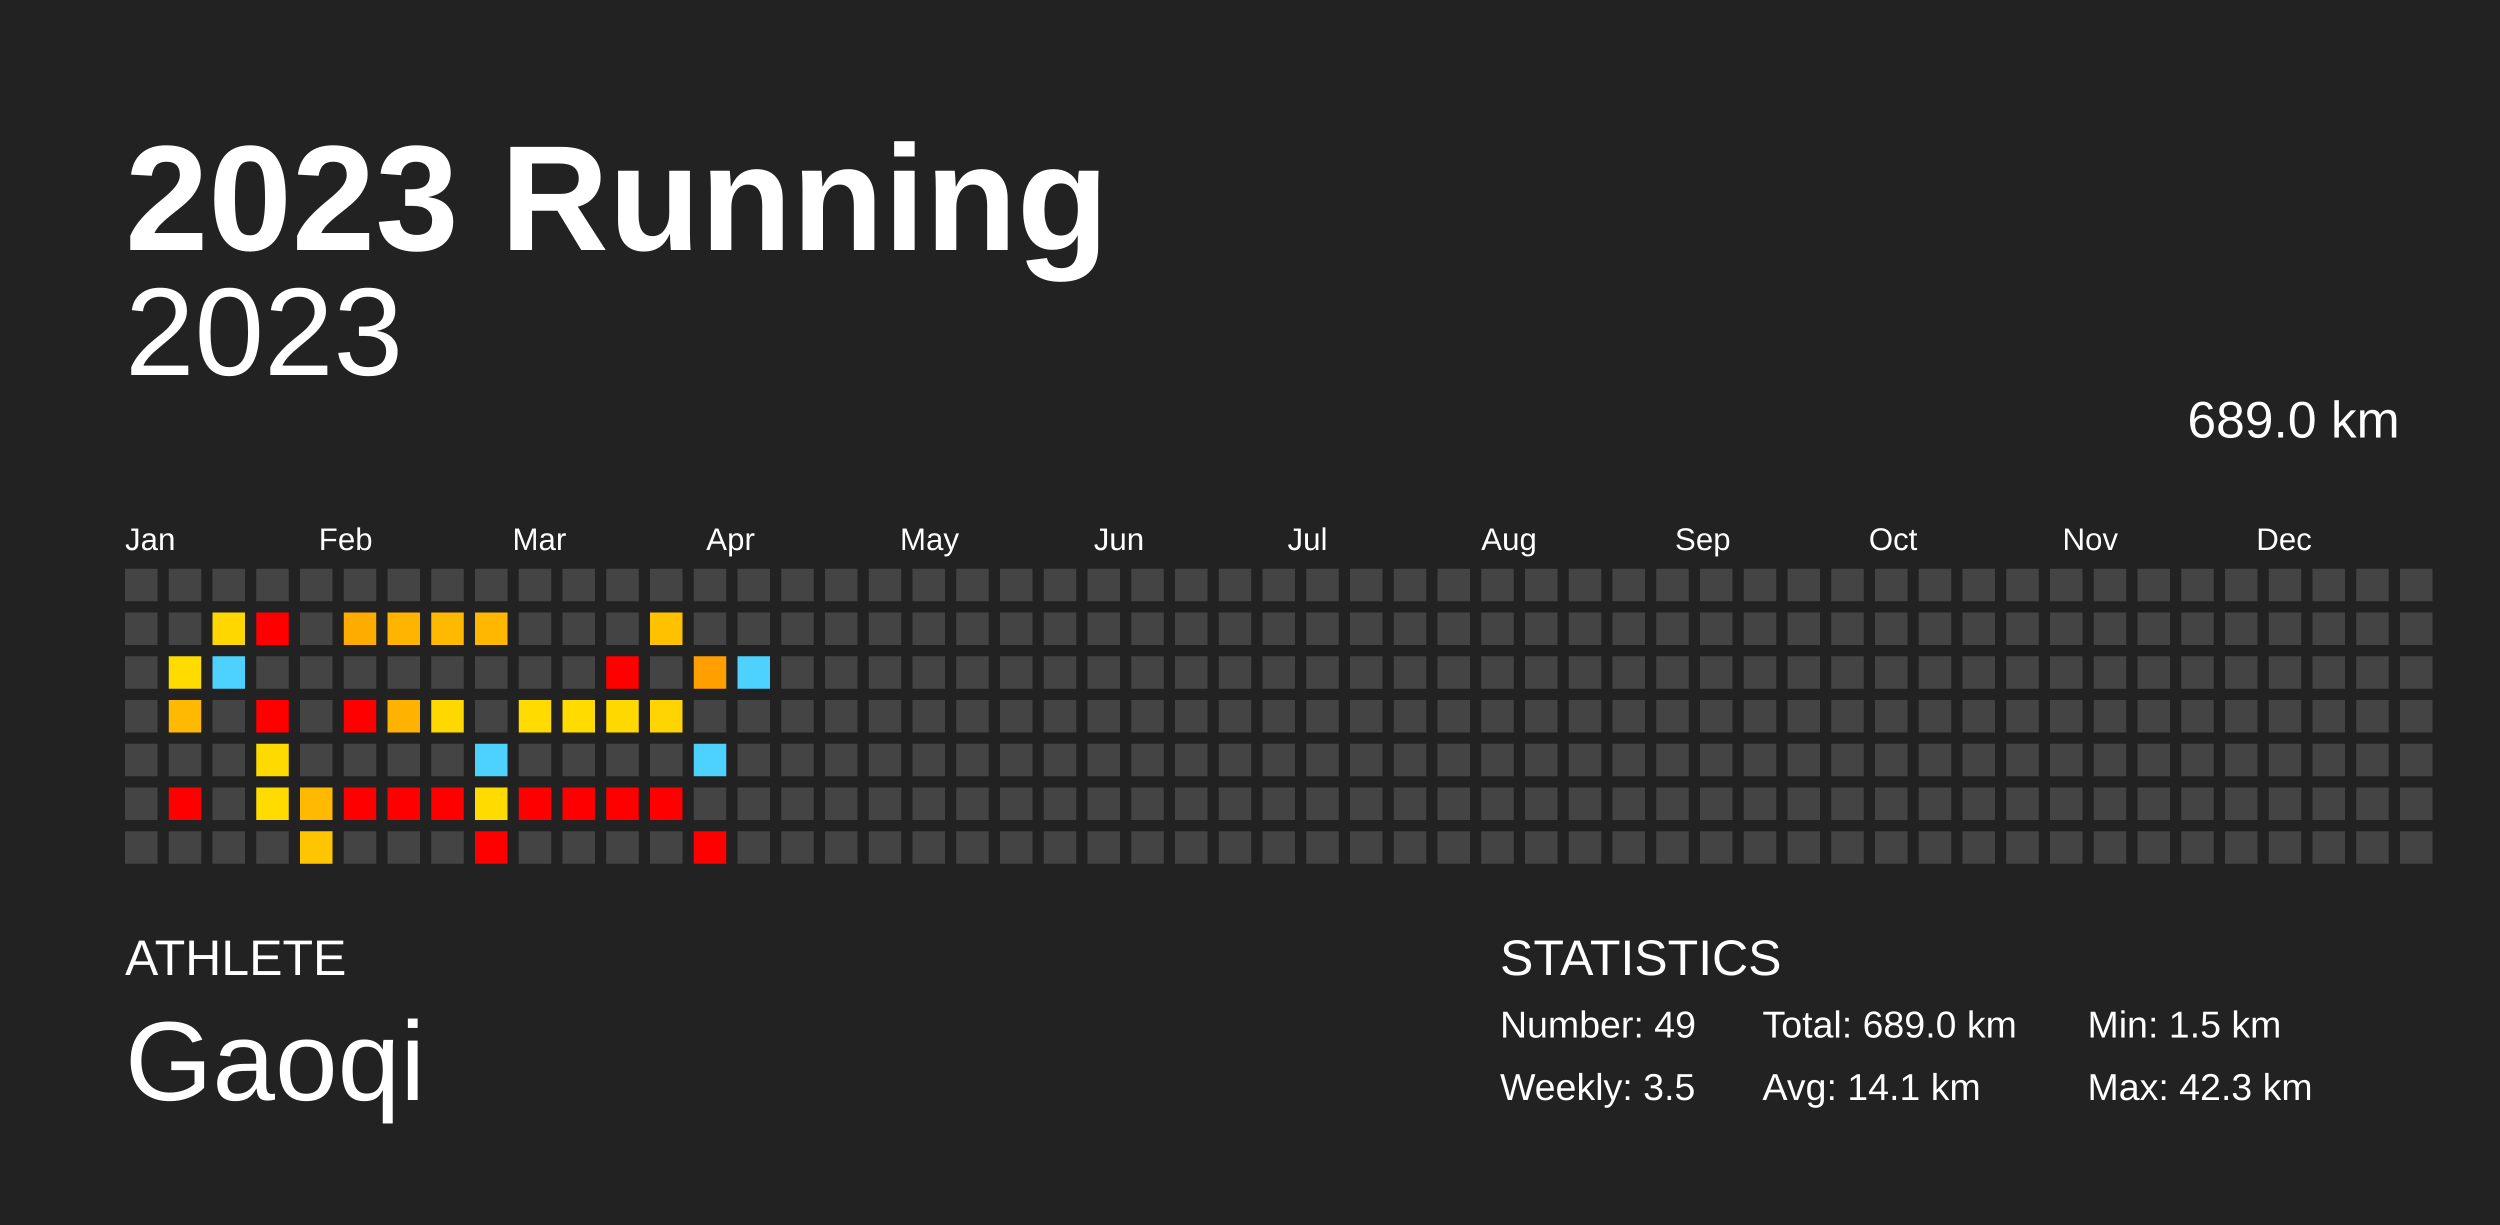
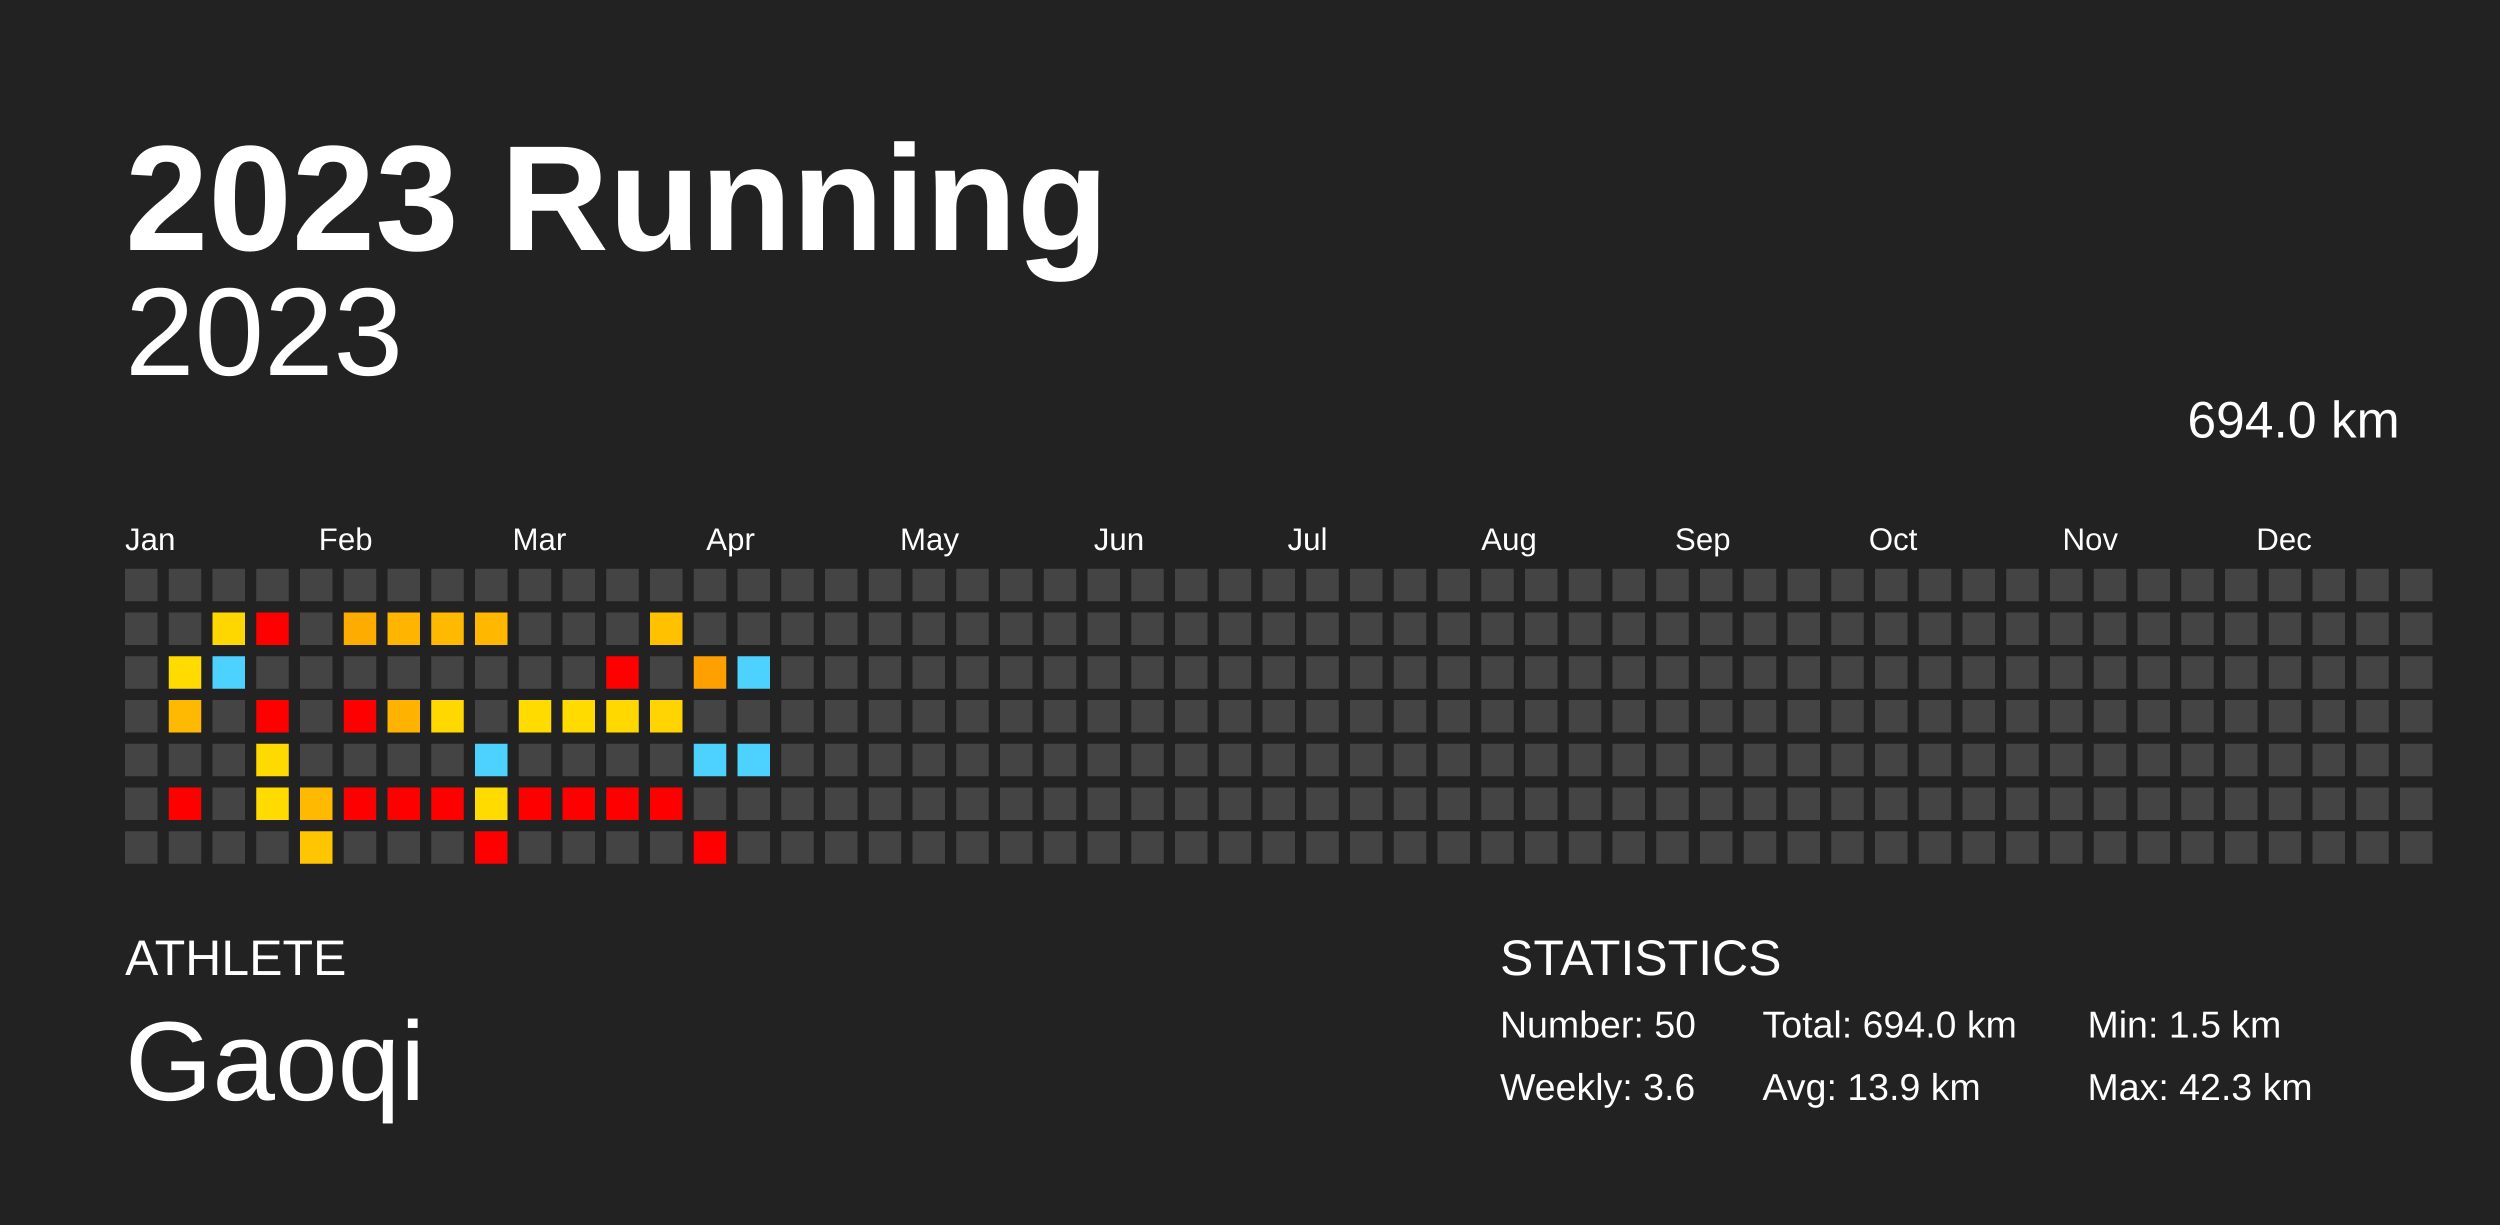
<svg xmlns="http://www.w3.org/2000/svg" baseProfile="full" height="98mm" version="1.1" viewBox="0,0,200,98" width="200mm">
  <defs />
  <rect fill="#222222" height="98" width="200" x="0" y="0" />
  <text fill="#FFFFFF" style="font-size:12px; font-family:Arial; font-weight:bold;" x="10" y="20">2023 Running</text>
  <text fill="#FFFFFF" style="font-size:4px; font-family:Arial" x="10" y="78">ATHLETE</text>
  <text fill="#FFFFFF" style="font-size:9px; font-family:Arial" x="10" y="88">Gaoqi</text>
  <text fill="#FFFFFF" style="font-size:4px; font-family:Arial" x="120" y="78">STATISTICS</text>
-   <text fill="#FFFFFF" style="font-size:3px; font-family:Arial" x="120" y="83">Number: 49</text>
-   <text fill="#FFFFFF" style="font-size:3px; font-family:Arial" x="120" y="88">Weekly: 3.5</text>
-   <text fill="#FFFFFF" style="font-size:3px; font-family:Arial" x="141" y="83">Total: 689.0 km</text>
-   <text fill="#FFFFFF" style="font-size:3px; font-family:Arial" x="141" y="88">Avg: 14.1 km</text>
+   <text fill="#FFFFFF" style="font-size:3px; font-family:Arial" x="120" y="83">Number: 50</text>
+   <text fill="#FFFFFF" style="font-size:3px; font-family:Arial" x="120" y="88">Weekly: 3.6</text>
+   <text fill="#FFFFFF" style="font-size:3px; font-family:Arial" x="141" y="83">Total: 694.0 km</text>
+   <text fill="#FFFFFF" style="font-size:3px; font-family:Arial" x="141" y="88">Avg: 13.9 km</text>
  <text fill="#FFFFFF" style="font-size:3px; font-family:Arial" x="167" y="83">Min: 1.5 km</text>
  <text fill="#FFFFFF" style="font-size:3px; font-family:Arial" x="167" y="88">Max: 42.3 km</text>
  <text alignment-baseline="hanging" fill="#FFFFFF" style="font-size:10.0px; font-family:Arial;" x="10" y="30">2023</text>
-   <text alignment-baseline="hanging" fill="#FFFFFF" style="font-size:4.125px; font-family:Arial;" x="175" y="35">689.0 km</text>
+   <text alignment-baseline="hanging" fill="#FFFFFF" style="font-size:4.125px; font-family:Arial;" x="175" y="35">694.0 km</text>
  <text fill="#FFFFFF" style="font-size:2.5px; font-family:Arial" x="10.0" y="44">Jan</text>
  <text fill="#FFFFFF" style="font-size:2.5px; font-family:Arial" x="25.5" y="44">Feb</text>
  <text fill="#FFFFFF" style="font-size:2.5px; font-family:Arial" x="41.0" y="44">Mar</text>
  <text fill="#FFFFFF" style="font-size:2.5px; font-family:Arial" x="56.5" y="44">Apr</text>
  <text fill="#FFFFFF" style="font-size:2.5px; font-family:Arial" x="72.0" y="44">May</text>
  <text fill="#FFFFFF" style="font-size:2.5px; font-family:Arial" x="87.5" y="44">Jun</text>
  <text fill="#FFFFFF" style="font-size:2.5px; font-family:Arial" x="103.0" y="44">Jul</text>
  <text fill="#FFFFFF" style="font-size:2.5px; font-family:Arial" x="118.5" y="44">Aug</text>
  <text fill="#FFFFFF" style="font-size:2.5px; font-family:Arial" x="134.0" y="44">Sep</text>
  <text fill="#FFFFFF" style="font-size:2.5px; font-family:Arial" x="149.5" y="44">Oct</text>
  <text fill="#FFFFFF" style="font-size:2.5px; font-family:Arial" x="165.0" y="44">Nov</text>
  <text fill="#FFFFFF" style="font-size:2.5px; font-family:Arial" x="180.5" y="44">Dec</text>
  <rect fill="#444444" height="2.6" width="2.6" x="10.0" y="45.5" />
  <rect fill="#444444" height="2.6" width="2.6" x="10.0" y="49.0" />
  <rect fill="#444444" height="2.6" width="2.6" x="10.0" y="52.5" />
  <rect fill="#444444" height="2.6" width="2.6" x="10.0" y="56.0" />
  <rect fill="#444444" height="2.6" width="2.6" x="10.0" y="59.5" />
  <rect fill="#444444" height="2.6" width="2.6" x="10.0" y="63.0" />
  <rect fill="#444444" height="2.6" width="2.6" x="10.0" y="66.5" />
  <rect fill="#444444" height="2.6" width="2.6" x="13.5" y="45.5" />
  <rect fill="#444444" height="2.6" width="2.6" x="13.5" y="49.0" />
  <rect fill="#ffdb00" height="2.6" width="2.6" x="13.5" y="52.5" />
  <rect fill="#ffb900" height="2.6" width="2.6" x="13.5" y="56.0" />
  <rect fill="#444444" height="2.6" width="2.6" x="13.5" y="59.5" />
  <rect fill="red" height="2.6" width="2.6" x="13.5" y="63.0" />
  <rect fill="#444444" height="2.6" width="2.6" x="13.5" y="66.5" />
  <rect fill="#444444" height="2.6" width="2.6" x="17.0" y="45.5" />
  <rect fill="#ffd700" height="2.6" width="2.6" x="17.0" y="49.0" />
  <rect fill="#4dd2ff" height="2.6" width="2.6" x="17.0" y="52.5" />
  <rect fill="#444444" height="2.6" width="2.6" x="17.0" y="56.0" />
  <rect fill="#444444" height="2.6" width="2.6" x="17.0" y="59.5" />
  <rect fill="#444444" height="2.6" width="2.6" x="17.0" y="63.0" />
  <rect fill="#444444" height="2.6" width="2.6" x="17.0" y="66.5" />
  <rect fill="#444444" height="2.6" width="2.6" x="20.5" y="45.5" />
  <rect fill="red" height="2.6" width="2.6" x="20.5" y="49.0" />
  <rect fill="#444444" height="2.6" width="2.6" x="20.5" y="52.5" />
  <rect fill="red" height="2.6" width="2.6" x="20.5" y="56.0" />
  <rect fill="#ffda00" height="2.6" width="2.6" x="20.5" y="59.5" />
  <rect fill="#ffdb00" height="2.6" width="2.6" x="20.5" y="63.0" />
  <rect fill="#444444" height="2.6" width="2.6" x="20.5" y="66.5" />
  <rect fill="#444444" height="2.6" width="2.6" x="24.0" y="45.5" />
  <rect fill="#444444" height="2.6" width="2.6" x="24.0" y="49.0" />
  <rect fill="#444444" height="2.6" width="2.6" x="24.0" y="52.5" />
  <rect fill="#444444" height="2.6" width="2.6" x="24.0" y="56.0" />
  <rect fill="#444444" height="2.6" width="2.6" x="24.0" y="59.5" />
  <rect fill="#ffba00" height="2.6" width="2.6" x="24.0" y="63.0" />
  <rect fill="#ffc600" height="2.6" width="2.6" x="24.0" y="66.5" />
  <rect fill="#444444" height="2.6" width="2.6" x="27.5" y="45.5" />
  <rect fill="#ffac00" height="2.6" width="2.6" x="27.5" y="49.0" />
  <rect fill="#444444" height="2.6" width="2.6" x="27.5" y="52.5" />
  <rect fill="red" height="2.6" width="2.6" x="27.5" y="56.0" />
  <rect fill="#444444" height="2.6" width="2.6" x="27.5" y="59.5" />
  <rect fill="red" height="2.6" width="2.6" x="27.5" y="63.0" />
  <rect fill="#444444" height="2.6" width="2.6" x="27.5" y="66.5" />
  <rect fill="#444444" height="2.6" width="2.6" x="31.0" y="45.5" />
  <rect fill="#ffb400" height="2.6" width="2.6" x="31.0" y="49.0" />
  <rect fill="#444444" height="2.6" width="2.6" x="31.0" y="52.5" />
  <rect fill="#ffb300" height="2.6" width="2.6" x="31.0" y="56.0" />
  <rect fill="#444444" height="2.6" width="2.6" x="31.0" y="59.5" />
  <rect fill="red" height="2.6" width="2.6" x="31.0" y="63.0" />
  <rect fill="#444444" height="2.6" width="2.6" x="31.0" y="66.5" />
  <rect fill="#444444" height="2.6" width="2.6" x="34.5" y="45.5" />
  <rect fill="#ffba00" height="2.6" width="2.6" x="34.5" y="49.0" />
  <rect fill="#444444" height="2.6" width="2.6" x="34.5" y="52.5" />
  <rect fill="#ffd800" height="2.6" width="2.6" x="34.5" y="56.0" />
  <rect fill="#444444" height="2.6" width="2.6" x="34.5" y="59.5" />
  <rect fill="red" height="2.6" width="2.6" x="34.5" y="63.0" />
  <rect fill="#444444" height="2.6" width="2.6" x="34.5" y="66.5" />
  <rect fill="#444444" height="2.6" width="2.6" x="38.0" y="45.5" />
  <rect fill="#ffb700" height="2.6" width="2.6" x="38.0" y="49.0" />
  <rect fill="#444444" height="2.6" width="2.6" x="38.0" y="52.5" />
  <rect fill="#444444" height="2.6" width="2.6" x="38.0" y="56.0" />
  <rect fill="#4dd2ff" height="2.6" width="2.6" x="38.0" y="59.5" />
  <rect fill="#ffdb00" height="2.6" width="2.6" x="38.0" y="63.0" />
  <rect fill="red" height="2.6" width="2.6" x="38.0" y="66.5" />
  <rect fill="#444444" height="2.6" width="2.6" x="41.5" y="45.5" />
  <rect fill="#444444" height="2.6" width="2.6" x="41.5" y="49.0" />
  <rect fill="#444444" height="2.6" width="2.6" x="41.5" y="52.5" />
  <rect fill="#ffdb00" height="2.6" width="2.6" x="41.5" y="56.0" />
  <rect fill="#444444" height="2.6" width="2.6" x="41.5" y="59.5" />
  <rect fill="red" height="2.6" width="2.6" x="41.5" y="63.0" />
  <rect fill="#444444" height="2.6" width="2.6" x="41.5" y="66.5" />
  <rect fill="#444444" height="2.6" width="2.6" x="45.0" y="45.5" />
  <rect fill="#444444" height="2.6" width="2.6" x="45.0" y="49.0" />
  <rect fill="#444444" height="2.6" width="2.6" x="45.0" y="52.5" />
  <rect fill="#ffdb00" height="2.6" width="2.6" x="45.0" y="56.0" />
  <rect fill="#444444" height="2.6" width="2.6" x="45.0" y="59.5" />
  <rect fill="red" height="2.6" width="2.6" x="45.0" y="63.0" />
  <rect fill="#444444" height="2.6" width="2.6" x="45.0" y="66.5" />
  <rect fill="#444444" height="2.6" width="2.6" x="48.5" y="45.5" />
  <rect fill="#444444" height="2.6" width="2.6" x="48.5" y="49.0" />
  <rect fill="red" height="2.6" width="2.6" x="48.5" y="52.5" />
  <rect fill="#ffd800" height="2.6" width="2.6" x="48.5" y="56.0" />
  <rect fill="#444444" height="2.6" width="2.6" x="48.5" y="59.5" />
  <rect fill="red" height="2.6" width="2.6" x="48.5" y="63.0" />
  <rect fill="#444444" height="2.6" width="2.6" x="48.5" y="66.5" />
  <rect fill="#444444" height="2.6" width="2.6" x="52.0" y="45.5" />
  <rect fill="#ffc100" height="2.6" width="2.6" x="52.0" y="49.0" />
  <rect fill="#444444" height="2.6" width="2.6" x="52.0" y="52.5" />
  <rect fill="#ffd400" height="2.6" width="2.6" x="52.0" y="56.0" />
  <rect fill="#444444" height="2.6" width="2.6" x="52.0" y="59.5" />
  <rect fill="red" height="2.6" width="2.6" x="52.0" y="63.0" />
  <rect fill="#444444" height="2.6" width="2.6" x="52.0" y="66.5" />
  <rect fill="#444444" height="2.6" width="2.6" x="55.5" y="45.5" />
  <rect fill="#444444" height="2.6" width="2.6" x="55.5" y="49.0" />
  <rect fill="#ff9f00" height="2.6" width="2.6" x="55.5" y="52.5" />
  <rect fill="#444444" height="2.6" width="2.6" x="55.5" y="56.0" />
  <rect fill="#4dd2ff" height="2.6" width="2.6" x="55.5" y="59.5" />
  <rect fill="#444444" height="2.6" width="2.6" x="55.5" y="63.0" />
  <rect fill="red" height="2.6" width="2.6" x="55.5" y="66.5" />
  <rect fill="#444444" height="2.6" width="2.6" x="59.0" y="45.5" />
  <rect fill="#444444" height="2.6" width="2.6" x="59.0" y="49.0" />
  <rect fill="#4dd2ff" height="2.6" width="2.6" x="59.0" y="52.5" />
  <rect fill="#444444" height="2.6" width="2.6" x="59.0" y="56.0" />
-   <rect fill="#444444" height="2.6" width="2.6" x="59.0" y="59.5" />
+   <rect fill="#4dd2ff" height="2.6" width="2.6" x="59.0" y="59.5" />
  <rect fill="#444444" height="2.6" width="2.6" x="59.0" y="63.0" />
  <rect fill="#444444" height="2.6" width="2.6" x="59.0" y="66.5" />
  <rect fill="#444444" height="2.6" width="2.6" x="62.5" y="45.5" />
  <rect fill="#444444" height="2.6" width="2.6" x="62.5" y="49.0" />
  <rect fill="#444444" height="2.6" width="2.6" x="62.5" y="52.5" />
  <rect fill="#444444" height="2.6" width="2.6" x="62.5" y="56.0" />
  <rect fill="#444444" height="2.6" width="2.6" x="62.5" y="59.5" />
  <rect fill="#444444" height="2.6" width="2.6" x="62.5" y="63.0" />
  <rect fill="#444444" height="2.6" width="2.6" x="62.5" y="66.5" />
  <rect fill="#444444" height="2.6" width="2.6" x="66.0" y="45.5" />
  <rect fill="#444444" height="2.6" width="2.6" x="66.0" y="49.0" />
  <rect fill="#444444" height="2.6" width="2.6" x="66.0" y="52.5" />
  <rect fill="#444444" height="2.6" width="2.6" x="66.0" y="56.0" />
  <rect fill="#444444" height="2.6" width="2.6" x="66.0" y="59.5" />
  <rect fill="#444444" height="2.6" width="2.6" x="66.0" y="63.0" />
  <rect fill="#444444" height="2.6" width="2.6" x="66.0" y="66.5" />
  <rect fill="#444444" height="2.6" width="2.6" x="69.5" y="45.5" />
  <rect fill="#444444" height="2.6" width="2.6" x="69.5" y="49.0" />
  <rect fill="#444444" height="2.6" width="2.6" x="69.5" y="52.5" />
  <rect fill="#444444" height="2.6" width="2.6" x="69.5" y="56.0" />
  <rect fill="#444444" height="2.6" width="2.6" x="69.5" y="59.5" />
  <rect fill="#444444" height="2.6" width="2.6" x="69.5" y="63.0" />
  <rect fill="#444444" height="2.6" width="2.6" x="69.5" y="66.5" />
  <rect fill="#444444" height="2.6" width="2.6" x="73.0" y="45.5" />
  <rect fill="#444444" height="2.6" width="2.6" x="73.0" y="49.0" />
  <rect fill="#444444" height="2.6" width="2.6" x="73.0" y="52.5" />
  <rect fill="#444444" height="2.6" width="2.6" x="73.0" y="56.0" />
  <rect fill="#444444" height="2.6" width="2.6" x="73.0" y="59.5" />
  <rect fill="#444444" height="2.6" width="2.6" x="73.0" y="63.0" />
  <rect fill="#444444" height="2.6" width="2.6" x="73.0" y="66.5" />
  <rect fill="#444444" height="2.6" width="2.6" x="76.5" y="45.5" />
  <rect fill="#444444" height="2.6" width="2.6" x="76.5" y="49.0" />
  <rect fill="#444444" height="2.6" width="2.6" x="76.5" y="52.5" />
  <rect fill="#444444" height="2.6" width="2.6" x="76.5" y="56.0" />
  <rect fill="#444444" height="2.6" width="2.6" x="76.5" y="59.5" />
  <rect fill="#444444" height="2.6" width="2.6" x="76.5" y="63.0" />
  <rect fill="#444444" height="2.6" width="2.6" x="76.5" y="66.5" />
  <rect fill="#444444" height="2.6" width="2.6" x="80.0" y="45.5" />
  <rect fill="#444444" height="2.6" width="2.6" x="80.0" y="49.0" />
  <rect fill="#444444" height="2.6" width="2.6" x="80.0" y="52.5" />
  <rect fill="#444444" height="2.6" width="2.6" x="80.0" y="56.0" />
  <rect fill="#444444" height="2.6" width="2.6" x="80.0" y="59.5" />
  <rect fill="#444444" height="2.6" width="2.6" x="80.0" y="63.0" />
  <rect fill="#444444" height="2.6" width="2.6" x="80.0" y="66.5" />
  <rect fill="#444444" height="2.6" width="2.6" x="83.5" y="45.5" />
  <rect fill="#444444" height="2.6" width="2.6" x="83.5" y="49.0" />
  <rect fill="#444444" height="2.6" width="2.6" x="83.5" y="52.5" />
  <rect fill="#444444" height="2.6" width="2.6" x="83.5" y="56.0" />
  <rect fill="#444444" height="2.6" width="2.6" x="83.5" y="59.5" />
  <rect fill="#444444" height="2.6" width="2.6" x="83.5" y="63.0" />
  <rect fill="#444444" height="2.6" width="2.6" x="83.5" y="66.5" />
  <rect fill="#444444" height="2.6" width="2.6" x="87.0" y="45.5" />
  <rect fill="#444444" height="2.6" width="2.6" x="87.0" y="49.0" />
  <rect fill="#444444" height="2.6" width="2.6" x="87.0" y="52.5" />
  <rect fill="#444444" height="2.6" width="2.6" x="87.0" y="56.0" />
  <rect fill="#444444" height="2.6" width="2.6" x="87.0" y="59.5" />
  <rect fill="#444444" height="2.6" width="2.6" x="87.0" y="63.0" />
  <rect fill="#444444" height="2.6" width="2.6" x="87.0" y="66.5" />
  <rect fill="#444444" height="2.6" width="2.6" x="90.5" y="45.5" />
  <rect fill="#444444" height="2.6" width="2.6" x="90.5" y="49.0" />
  <rect fill="#444444" height="2.6" width="2.6" x="90.5" y="52.5" />
  <rect fill="#444444" height="2.6" width="2.6" x="90.5" y="56.0" />
  <rect fill="#444444" height="2.6" width="2.6" x="90.5" y="59.5" />
  <rect fill="#444444" height="2.6" width="2.6" x="90.5" y="63.0" />
  <rect fill="#444444" height="2.6" width="2.6" x="90.5" y="66.5" />
  <rect fill="#444444" height="2.6" width="2.6" x="94.0" y="45.5" />
  <rect fill="#444444" height="2.6" width="2.6" x="94.0" y="49.0" />
  <rect fill="#444444" height="2.6" width="2.6" x="94.0" y="52.5" />
  <rect fill="#444444" height="2.6" width="2.6" x="94.0" y="56.0" />
  <rect fill="#444444" height="2.6" width="2.6" x="94.0" y="59.5" />
  <rect fill="#444444" height="2.6" width="2.6" x="94.0" y="63.0" />
  <rect fill="#444444" height="2.6" width="2.6" x="94.0" y="66.5" />
  <rect fill="#444444" height="2.6" width="2.6" x="97.5" y="45.5" />
  <rect fill="#444444" height="2.6" width="2.6" x="97.5" y="49.0" />
  <rect fill="#444444" height="2.6" width="2.6" x="97.5" y="52.5" />
  <rect fill="#444444" height="2.6" width="2.6" x="97.5" y="56.0" />
  <rect fill="#444444" height="2.6" width="2.6" x="97.5" y="59.5" />
  <rect fill="#444444" height="2.6" width="2.6" x="97.5" y="63.0" />
  <rect fill="#444444" height="2.6" width="2.6" x="97.5" y="66.5" />
  <rect fill="#444444" height="2.6" width="2.6" x="101.0" y="45.5" />
  <rect fill="#444444" height="2.6" width="2.6" x="101.0" y="49.0" />
  <rect fill="#444444" height="2.6" width="2.6" x="101.0" y="52.5" />
  <rect fill="#444444" height="2.6" width="2.6" x="101.0" y="56.0" />
  <rect fill="#444444" height="2.6" width="2.6" x="101.0" y="59.5" />
  <rect fill="#444444" height="2.6" width="2.6" x="101.0" y="63.0" />
  <rect fill="#444444" height="2.6" width="2.6" x="101.0" y="66.5" />
  <rect fill="#444444" height="2.6" width="2.6" x="104.5" y="45.5" />
  <rect fill="#444444" height="2.6" width="2.6" x="104.5" y="49.0" />
  <rect fill="#444444" height="2.6" width="2.6" x="104.5" y="52.5" />
  <rect fill="#444444" height="2.6" width="2.6" x="104.5" y="56.0" />
  <rect fill="#444444" height="2.6" width="2.6" x="104.5" y="59.5" />
  <rect fill="#444444" height="2.6" width="2.6" x="104.5" y="63.0" />
  <rect fill="#444444" height="2.6" width="2.6" x="104.5" y="66.5" />
  <rect fill="#444444" height="2.6" width="2.6" x="108.0" y="45.5" />
  <rect fill="#444444" height="2.6" width="2.6" x="108.0" y="49.0" />
  <rect fill="#444444" height="2.6" width="2.6" x="108.0" y="52.5" />
  <rect fill="#444444" height="2.6" width="2.6" x="108.0" y="56.0" />
  <rect fill="#444444" height="2.6" width="2.6" x="108.0" y="59.5" />
  <rect fill="#444444" height="2.6" width="2.6" x="108.0" y="63.0" />
  <rect fill="#444444" height="2.6" width="2.6" x="108.0" y="66.5" />
  <rect fill="#444444" height="2.6" width="2.6" x="111.5" y="45.5" />
  <rect fill="#444444" height="2.6" width="2.6" x="111.5" y="49.0" />
  <rect fill="#444444" height="2.6" width="2.6" x="111.5" y="52.5" />
  <rect fill="#444444" height="2.6" width="2.6" x="111.5" y="56.0" />
  <rect fill="#444444" height="2.6" width="2.6" x="111.5" y="59.5" />
  <rect fill="#444444" height="2.6" width="2.6" x="111.5" y="63.0" />
  <rect fill="#444444" height="2.6" width="2.6" x="111.5" y="66.5" />
  <rect fill="#444444" height="2.6" width="2.6" x="115.0" y="45.5" />
  <rect fill="#444444" height="2.6" width="2.6" x="115.0" y="49.0" />
  <rect fill="#444444" height="2.6" width="2.6" x="115.0" y="52.5" />
  <rect fill="#444444" height="2.6" width="2.6" x="115.0" y="56.0" />
  <rect fill="#444444" height="2.6" width="2.6" x="115.0" y="59.5" />
  <rect fill="#444444" height="2.6" width="2.6" x="115.0" y="63.0" />
  <rect fill="#444444" height="2.6" width="2.6" x="115.0" y="66.5" />
  <rect fill="#444444" height="2.6" width="2.6" x="118.5" y="45.5" />
  <rect fill="#444444" height="2.6" width="2.6" x="118.5" y="49.0" />
  <rect fill="#444444" height="2.6" width="2.6" x="118.5" y="52.5" />
  <rect fill="#444444" height="2.6" width="2.6" x="118.5" y="56.0" />
  <rect fill="#444444" height="2.6" width="2.6" x="118.5" y="59.5" />
  <rect fill="#444444" height="2.6" width="2.6" x="118.5" y="63.0" />
  <rect fill="#444444" height="2.6" width="2.6" x="118.5" y="66.5" />
  <rect fill="#444444" height="2.6" width="2.6" x="122.0" y="45.5" />
  <rect fill="#444444" height="2.6" width="2.6" x="122.0" y="49.0" />
  <rect fill="#444444" height="2.6" width="2.6" x="122.0" y="52.5" />
  <rect fill="#444444" height="2.6" width="2.6" x="122.0" y="56.0" />
  <rect fill="#444444" height="2.6" width="2.6" x="122.0" y="59.5" />
  <rect fill="#444444" height="2.6" width="2.6" x="122.0" y="63.0" />
  <rect fill="#444444" height="2.6" width="2.6" x="122.0" y="66.5" />
  <rect fill="#444444" height="2.6" width="2.6" x="125.5" y="45.5" />
  <rect fill="#444444" height="2.6" width="2.6" x="125.5" y="49.0" />
  <rect fill="#444444" height="2.6" width="2.6" x="125.5" y="52.5" />
  <rect fill="#444444" height="2.6" width="2.6" x="125.5" y="56.0" />
  <rect fill="#444444" height="2.6" width="2.6" x="125.5" y="59.5" />
  <rect fill="#444444" height="2.6" width="2.6" x="125.5" y="63.0" />
  <rect fill="#444444" height="2.6" width="2.6" x="125.5" y="66.5" />
  <rect fill="#444444" height="2.6" width="2.6" x="129.0" y="45.5" />
  <rect fill="#444444" height="2.6" width="2.6" x="129.0" y="49.0" />
  <rect fill="#444444" height="2.6" width="2.6" x="129.0" y="52.5" />
  <rect fill="#444444" height="2.6" width="2.6" x="129.0" y="56.0" />
  <rect fill="#444444" height="2.6" width="2.6" x="129.0" y="59.5" />
  <rect fill="#444444" height="2.6" width="2.6" x="129.0" y="63.0" />
  <rect fill="#444444" height="2.6" width="2.6" x="129.0" y="66.5" />
  <rect fill="#444444" height="2.6" width="2.6" x="132.5" y="45.5" />
  <rect fill="#444444" height="2.6" width="2.6" x="132.5" y="49.0" />
  <rect fill="#444444" height="2.6" width="2.6" x="132.5" y="52.5" />
  <rect fill="#444444" height="2.6" width="2.6" x="132.5" y="56.0" />
  <rect fill="#444444" height="2.6" width="2.6" x="132.5" y="59.5" />
  <rect fill="#444444" height="2.6" width="2.6" x="132.5" y="63.0" />
  <rect fill="#444444" height="2.6" width="2.6" x="132.5" y="66.5" />
  <rect fill="#444444" height="2.6" width="2.6" x="136.0" y="45.5" />
  <rect fill="#444444" height="2.6" width="2.6" x="136.0" y="49.0" />
  <rect fill="#444444" height="2.6" width="2.6" x="136.0" y="52.5" />
  <rect fill="#444444" height="2.6" width="2.6" x="136.0" y="56.0" />
  <rect fill="#444444" height="2.6" width="2.6" x="136.0" y="59.5" />
  <rect fill="#444444" height="2.6" width="2.6" x="136.0" y="63.0" />
  <rect fill="#444444" height="2.6" width="2.6" x="136.0" y="66.5" />
  <rect fill="#444444" height="2.6" width="2.6" x="139.5" y="45.5" />
  <rect fill="#444444" height="2.6" width="2.6" x="139.5" y="49.0" />
  <rect fill="#444444" height="2.6" width="2.6" x="139.5" y="52.5" />
  <rect fill="#444444" height="2.6" width="2.6" x="139.5" y="56.0" />
  <rect fill="#444444" height="2.6" width="2.6" x="139.5" y="59.5" />
  <rect fill="#444444" height="2.6" width="2.6" x="139.5" y="63.0" />
  <rect fill="#444444" height="2.6" width="2.6" x="139.5" y="66.5" />
  <rect fill="#444444" height="2.6" width="2.6" x="143.0" y="45.5" />
  <rect fill="#444444" height="2.6" width="2.6" x="143.0" y="49.0" />
  <rect fill="#444444" height="2.6" width="2.6" x="143.0" y="52.5" />
  <rect fill="#444444" height="2.6" width="2.6" x="143.0" y="56.0" />
  <rect fill="#444444" height="2.6" width="2.6" x="143.0" y="59.5" />
  <rect fill="#444444" height="2.6" width="2.6" x="143.0" y="63.0" />
  <rect fill="#444444" height="2.6" width="2.6" x="143.0" y="66.5" />
  <rect fill="#444444" height="2.6" width="2.6" x="146.5" y="45.5" />
  <rect fill="#444444" height="2.6" width="2.6" x="146.5" y="49.0" />
  <rect fill="#444444" height="2.6" width="2.6" x="146.5" y="52.5" />
  <rect fill="#444444" height="2.6" width="2.6" x="146.5" y="56.0" />
  <rect fill="#444444" height="2.6" width="2.6" x="146.5" y="59.5" />
  <rect fill="#444444" height="2.6" width="2.6" x="146.5" y="63.0" />
  <rect fill="#444444" height="2.6" width="2.6" x="146.5" y="66.5" />
  <rect fill="#444444" height="2.6" width="2.6" x="150.0" y="45.5" />
  <rect fill="#444444" height="2.6" width="2.6" x="150.0" y="49.0" />
  <rect fill="#444444" height="2.6" width="2.6" x="150.0" y="52.5" />
  <rect fill="#444444" height="2.6" width="2.6" x="150.0" y="56.0" />
  <rect fill="#444444" height="2.6" width="2.6" x="150.0" y="59.5" />
  <rect fill="#444444" height="2.6" width="2.6" x="150.0" y="63.0" />
  <rect fill="#444444" height="2.6" width="2.6" x="150.0" y="66.5" />
  <rect fill="#444444" height="2.6" width="2.6" x="153.5" y="45.5" />
  <rect fill="#444444" height="2.6" width="2.6" x="153.5" y="49.0" />
  <rect fill="#444444" height="2.6" width="2.6" x="153.5" y="52.5" />
  <rect fill="#444444" height="2.6" width="2.6" x="153.5" y="56.0" />
  <rect fill="#444444" height="2.6" width="2.6" x="153.5" y="59.5" />
  <rect fill="#444444" height="2.6" width="2.6" x="153.5" y="63.0" />
  <rect fill="#444444" height="2.6" width="2.6" x="153.5" y="66.5" />
  <rect fill="#444444" height="2.6" width="2.6" x="157.0" y="45.5" />
  <rect fill="#444444" height="2.6" width="2.6" x="157.0" y="49.0" />
  <rect fill="#444444" height="2.6" width="2.6" x="157.0" y="52.5" />
  <rect fill="#444444" height="2.6" width="2.6" x="157.0" y="56.0" />
  <rect fill="#444444" height="2.6" width="2.6" x="157.0" y="59.5" />
  <rect fill="#444444" height="2.6" width="2.6" x="157.0" y="63.0" />
  <rect fill="#444444" height="2.6" width="2.6" x="157.0" y="66.5" />
  <rect fill="#444444" height="2.6" width="2.6" x="160.5" y="45.5" />
  <rect fill="#444444" height="2.6" width="2.6" x="160.5" y="49.0" />
  <rect fill="#444444" height="2.6" width="2.6" x="160.5" y="52.5" />
  <rect fill="#444444" height="2.6" width="2.6" x="160.5" y="56.0" />
  <rect fill="#444444" height="2.6" width="2.6" x="160.5" y="59.5" />
  <rect fill="#444444" height="2.6" width="2.6" x="160.5" y="63.0" />
  <rect fill="#444444" height="2.6" width="2.6" x="160.5" y="66.5" />
  <rect fill="#444444" height="2.6" width="2.6" x="164.0" y="45.5" />
  <rect fill="#444444" height="2.6" width="2.6" x="164.0" y="49.0" />
  <rect fill="#444444" height="2.6" width="2.6" x="164.0" y="52.5" />
  <rect fill="#444444" height="2.6" width="2.6" x="164.0" y="56.0" />
  <rect fill="#444444" height="2.6" width="2.6" x="164.0" y="59.5" />
  <rect fill="#444444" height="2.6" width="2.6" x="164.0" y="63.0" />
  <rect fill="#444444" height="2.6" width="2.6" x="164.0" y="66.5" />
  <rect fill="#444444" height="2.6" width="2.6" x="167.5" y="45.5" />
  <rect fill="#444444" height="2.6" width="2.6" x="167.5" y="49.0" />
  <rect fill="#444444" height="2.6" width="2.6" x="167.5" y="52.5" />
  <rect fill="#444444" height="2.6" width="2.6" x="167.5" y="56.0" />
  <rect fill="#444444" height="2.6" width="2.6" x="167.5" y="59.5" />
  <rect fill="#444444" height="2.6" width="2.6" x="167.5" y="63.0" />
  <rect fill="#444444" height="2.6" width="2.6" x="167.5" y="66.5" />
  <rect fill="#444444" height="2.6" width="2.6" x="171.0" y="45.5" />
  <rect fill="#444444" height="2.6" width="2.6" x="171.0" y="49.0" />
  <rect fill="#444444" height="2.6" width="2.6" x="171.0" y="52.5" />
  <rect fill="#444444" height="2.6" width="2.6" x="171.0" y="56.0" />
  <rect fill="#444444" height="2.6" width="2.6" x="171.0" y="59.5" />
  <rect fill="#444444" height="2.6" width="2.6" x="171.0" y="63.0" />
  <rect fill="#444444" height="2.6" width="2.6" x="171.0" y="66.5" />
  <rect fill="#444444" height="2.6" width="2.6" x="174.5" y="45.5" />
  <rect fill="#444444" height="2.6" width="2.6" x="174.5" y="49.0" />
  <rect fill="#444444" height="2.6" width="2.6" x="174.5" y="52.5" />
  <rect fill="#444444" height="2.6" width="2.6" x="174.5" y="56.0" />
  <rect fill="#444444" height="2.6" width="2.6" x="174.5" y="59.5" />
  <rect fill="#444444" height="2.6" width="2.6" x="174.5" y="63.0" />
  <rect fill="#444444" height="2.6" width="2.6" x="174.5" y="66.5" />
  <rect fill="#444444" height="2.6" width="2.6" x="178.0" y="45.5" />
  <rect fill="#444444" height="2.6" width="2.6" x="178.0" y="49.0" />
  <rect fill="#444444" height="2.6" width="2.6" x="178.0" y="52.5" />
  <rect fill="#444444" height="2.6" width="2.6" x="178.0" y="56.0" />
  <rect fill="#444444" height="2.6" width="2.6" x="178.0" y="59.5" />
  <rect fill="#444444" height="2.6" width="2.6" x="178.0" y="63.0" />
  <rect fill="#444444" height="2.6" width="2.6" x="178.0" y="66.5" />
  <rect fill="#444444" height="2.6" width="2.6" x="181.5" y="45.5" />
  <rect fill="#444444" height="2.6" width="2.6" x="181.5" y="49.0" />
  <rect fill="#444444" height="2.6" width="2.6" x="181.5" y="52.5" />
  <rect fill="#444444" height="2.6" width="2.6" x="181.5" y="56.0" />
  <rect fill="#444444" height="2.6" width="2.6" x="181.5" y="59.5" />
  <rect fill="#444444" height="2.6" width="2.6" x="181.5" y="63.0" />
  <rect fill="#444444" height="2.6" width="2.6" x="181.5" y="66.5" />
  <rect fill="#444444" height="2.6" width="2.6" x="185.0" y="45.5" />
  <rect fill="#444444" height="2.6" width="2.6" x="185.0" y="49.0" />
  <rect fill="#444444" height="2.6" width="2.6" x="185.0" y="52.5" />
  <rect fill="#444444" height="2.6" width="2.6" x="185.0" y="56.0" />
  <rect fill="#444444" height="2.6" width="2.6" x="185.0" y="59.5" />
  <rect fill="#444444" height="2.6" width="2.6" x="185.0" y="63.0" />
  <rect fill="#444444" height="2.6" width="2.6" x="185.0" y="66.5" />
  <rect fill="#444444" height="2.6" width="2.6" x="188.5" y="45.5" />
  <rect fill="#444444" height="2.6" width="2.6" x="188.5" y="49.0" />
  <rect fill="#444444" height="2.6" width="2.6" x="188.5" y="52.5" />
  <rect fill="#444444" height="2.6" width="2.6" x="188.5" y="56.0" />
  <rect fill="#444444" height="2.6" width="2.6" x="188.5" y="59.5" />
  <rect fill="#444444" height="2.6" width="2.6" x="188.5" y="63.0" />
  <rect fill="#444444" height="2.6" width="2.6" x="188.5" y="66.5" />
  <rect fill="#444444" height="2.6" width="2.6" x="192.0" y="45.5" />
  <rect fill="#444444" height="2.6" width="2.6" x="192.0" y="49.0" />
  <rect fill="#444444" height="2.6" width="2.6" x="192.0" y="52.5" />
  <rect fill="#444444" height="2.6" width="2.6" x="192.0" y="56.0" />
  <rect fill="#444444" height="2.6" width="2.6" x="192.0" y="59.5" />
  <rect fill="#444444" height="2.6" width="2.6" x="192.0" y="63.0" />
  <rect fill="#444444" height="2.6" width="2.6" x="192.0" y="66.5" />
</svg>
